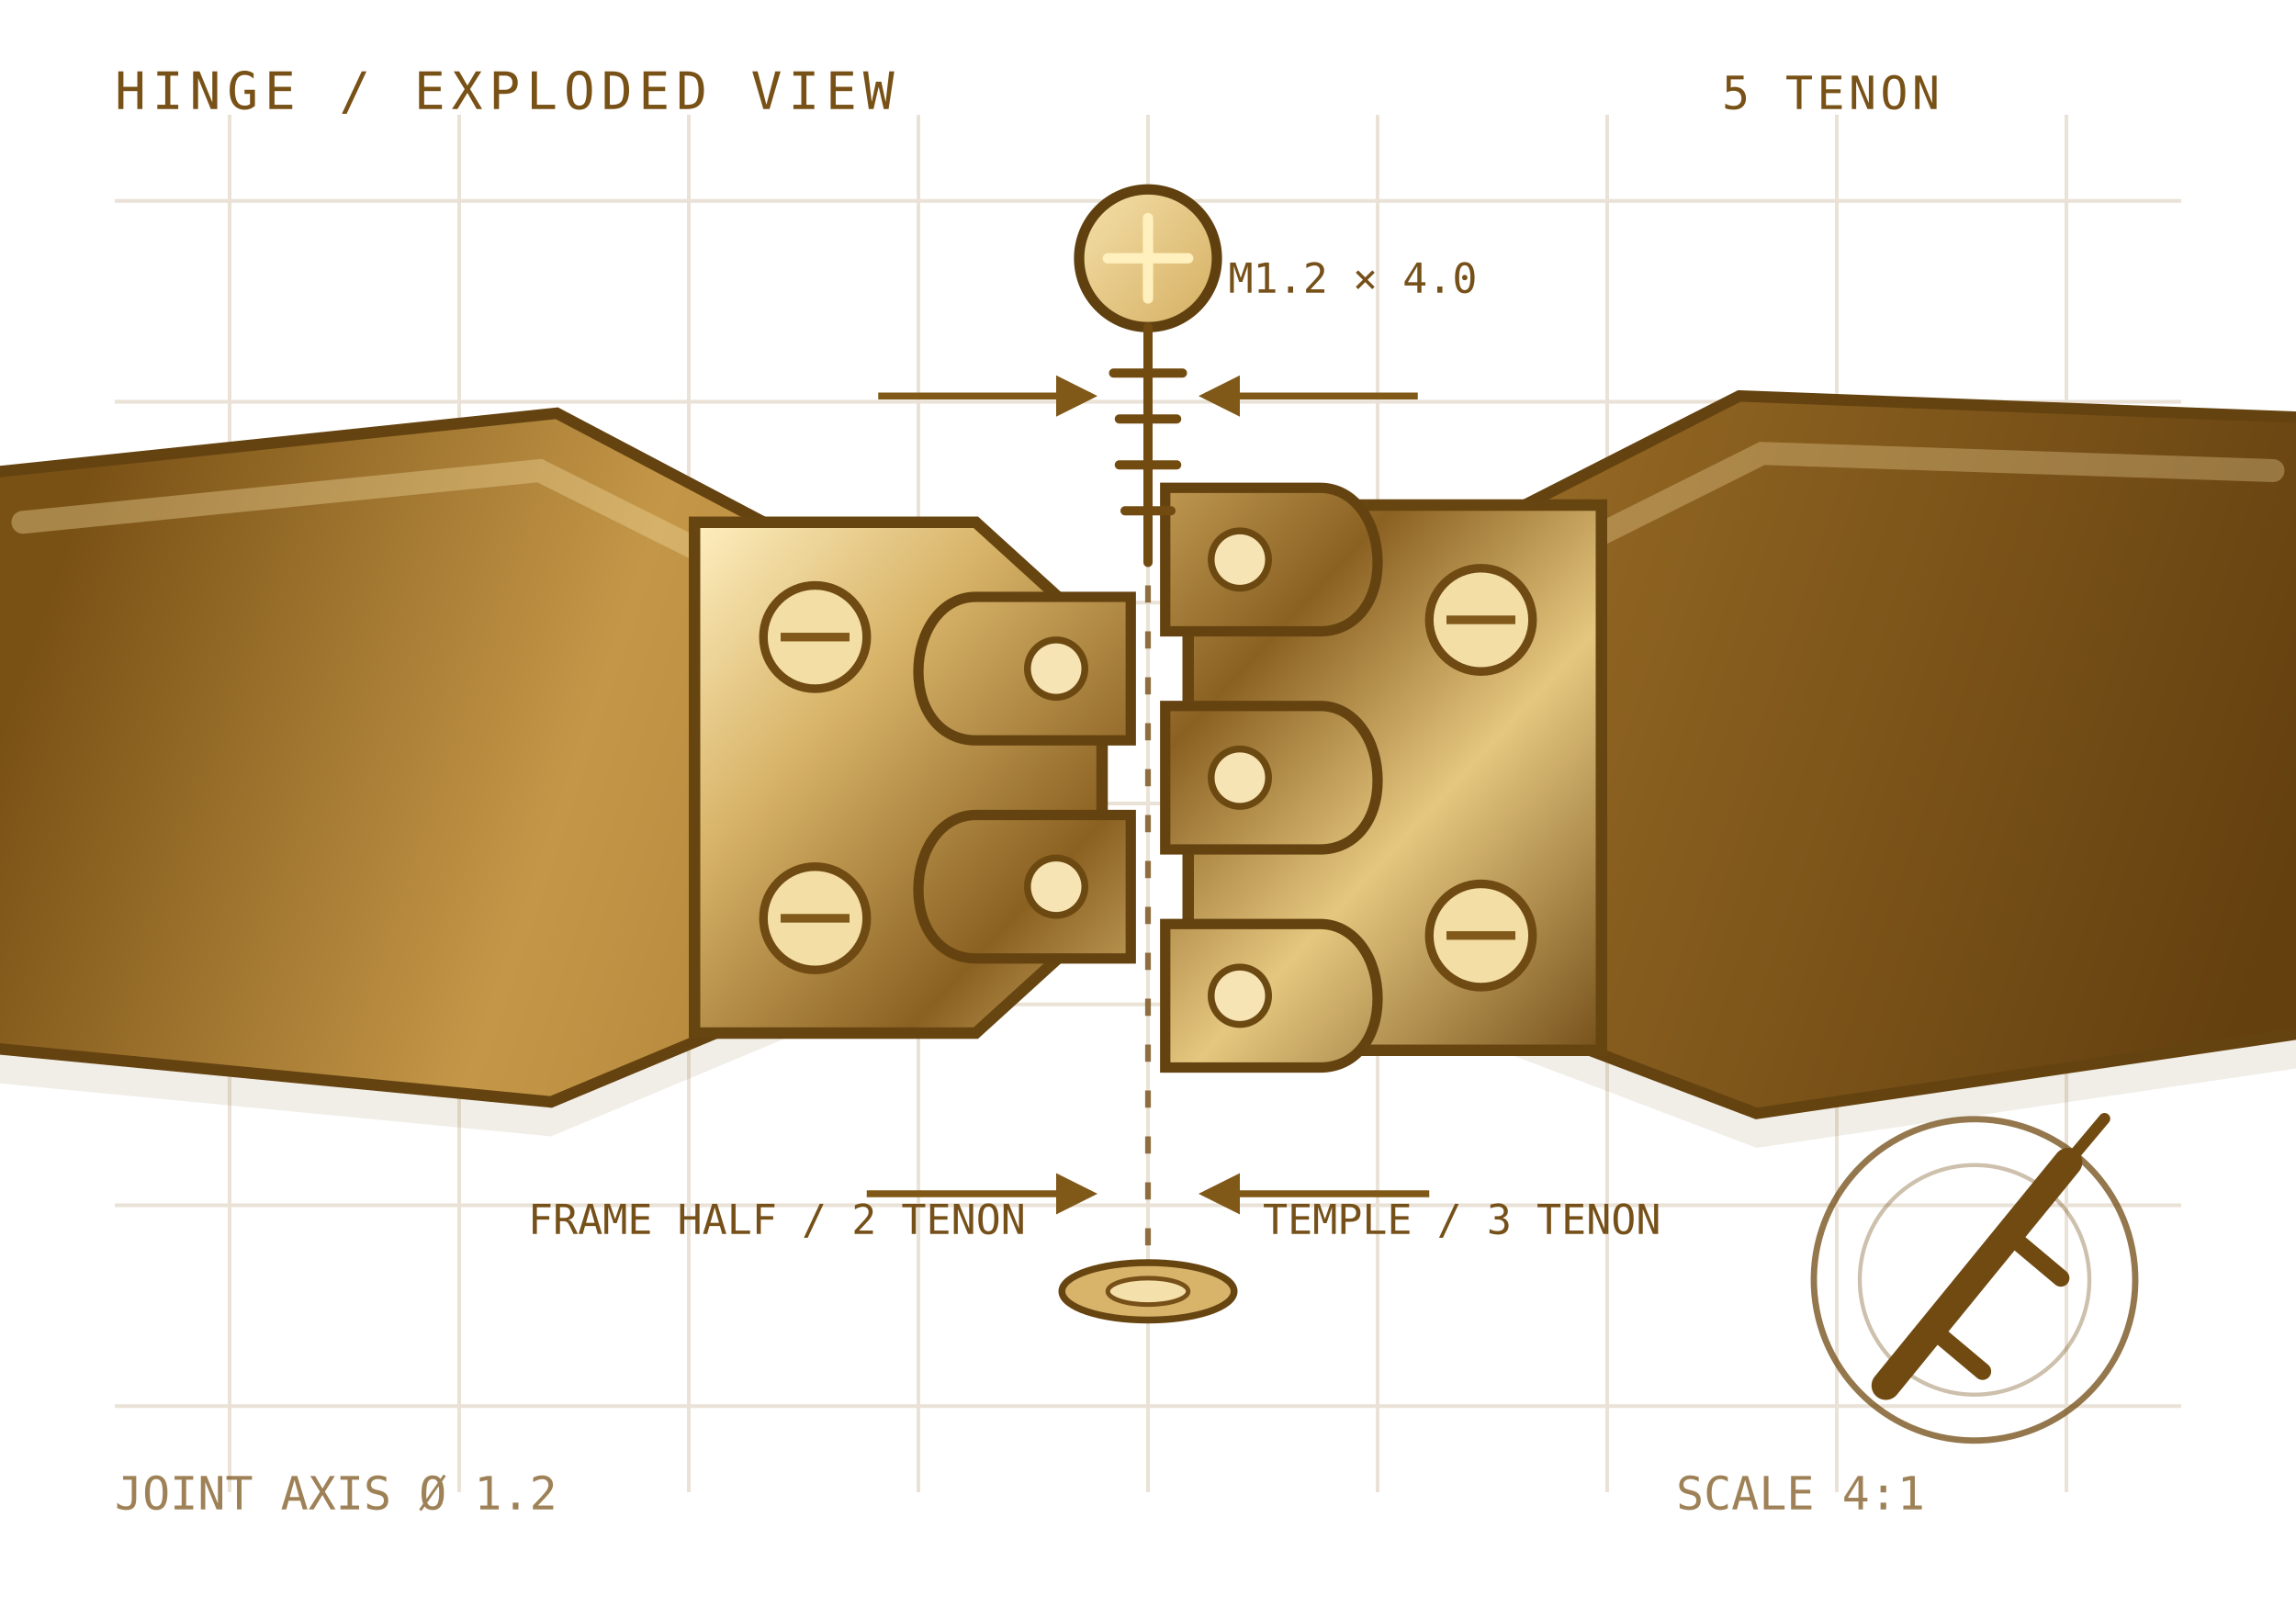
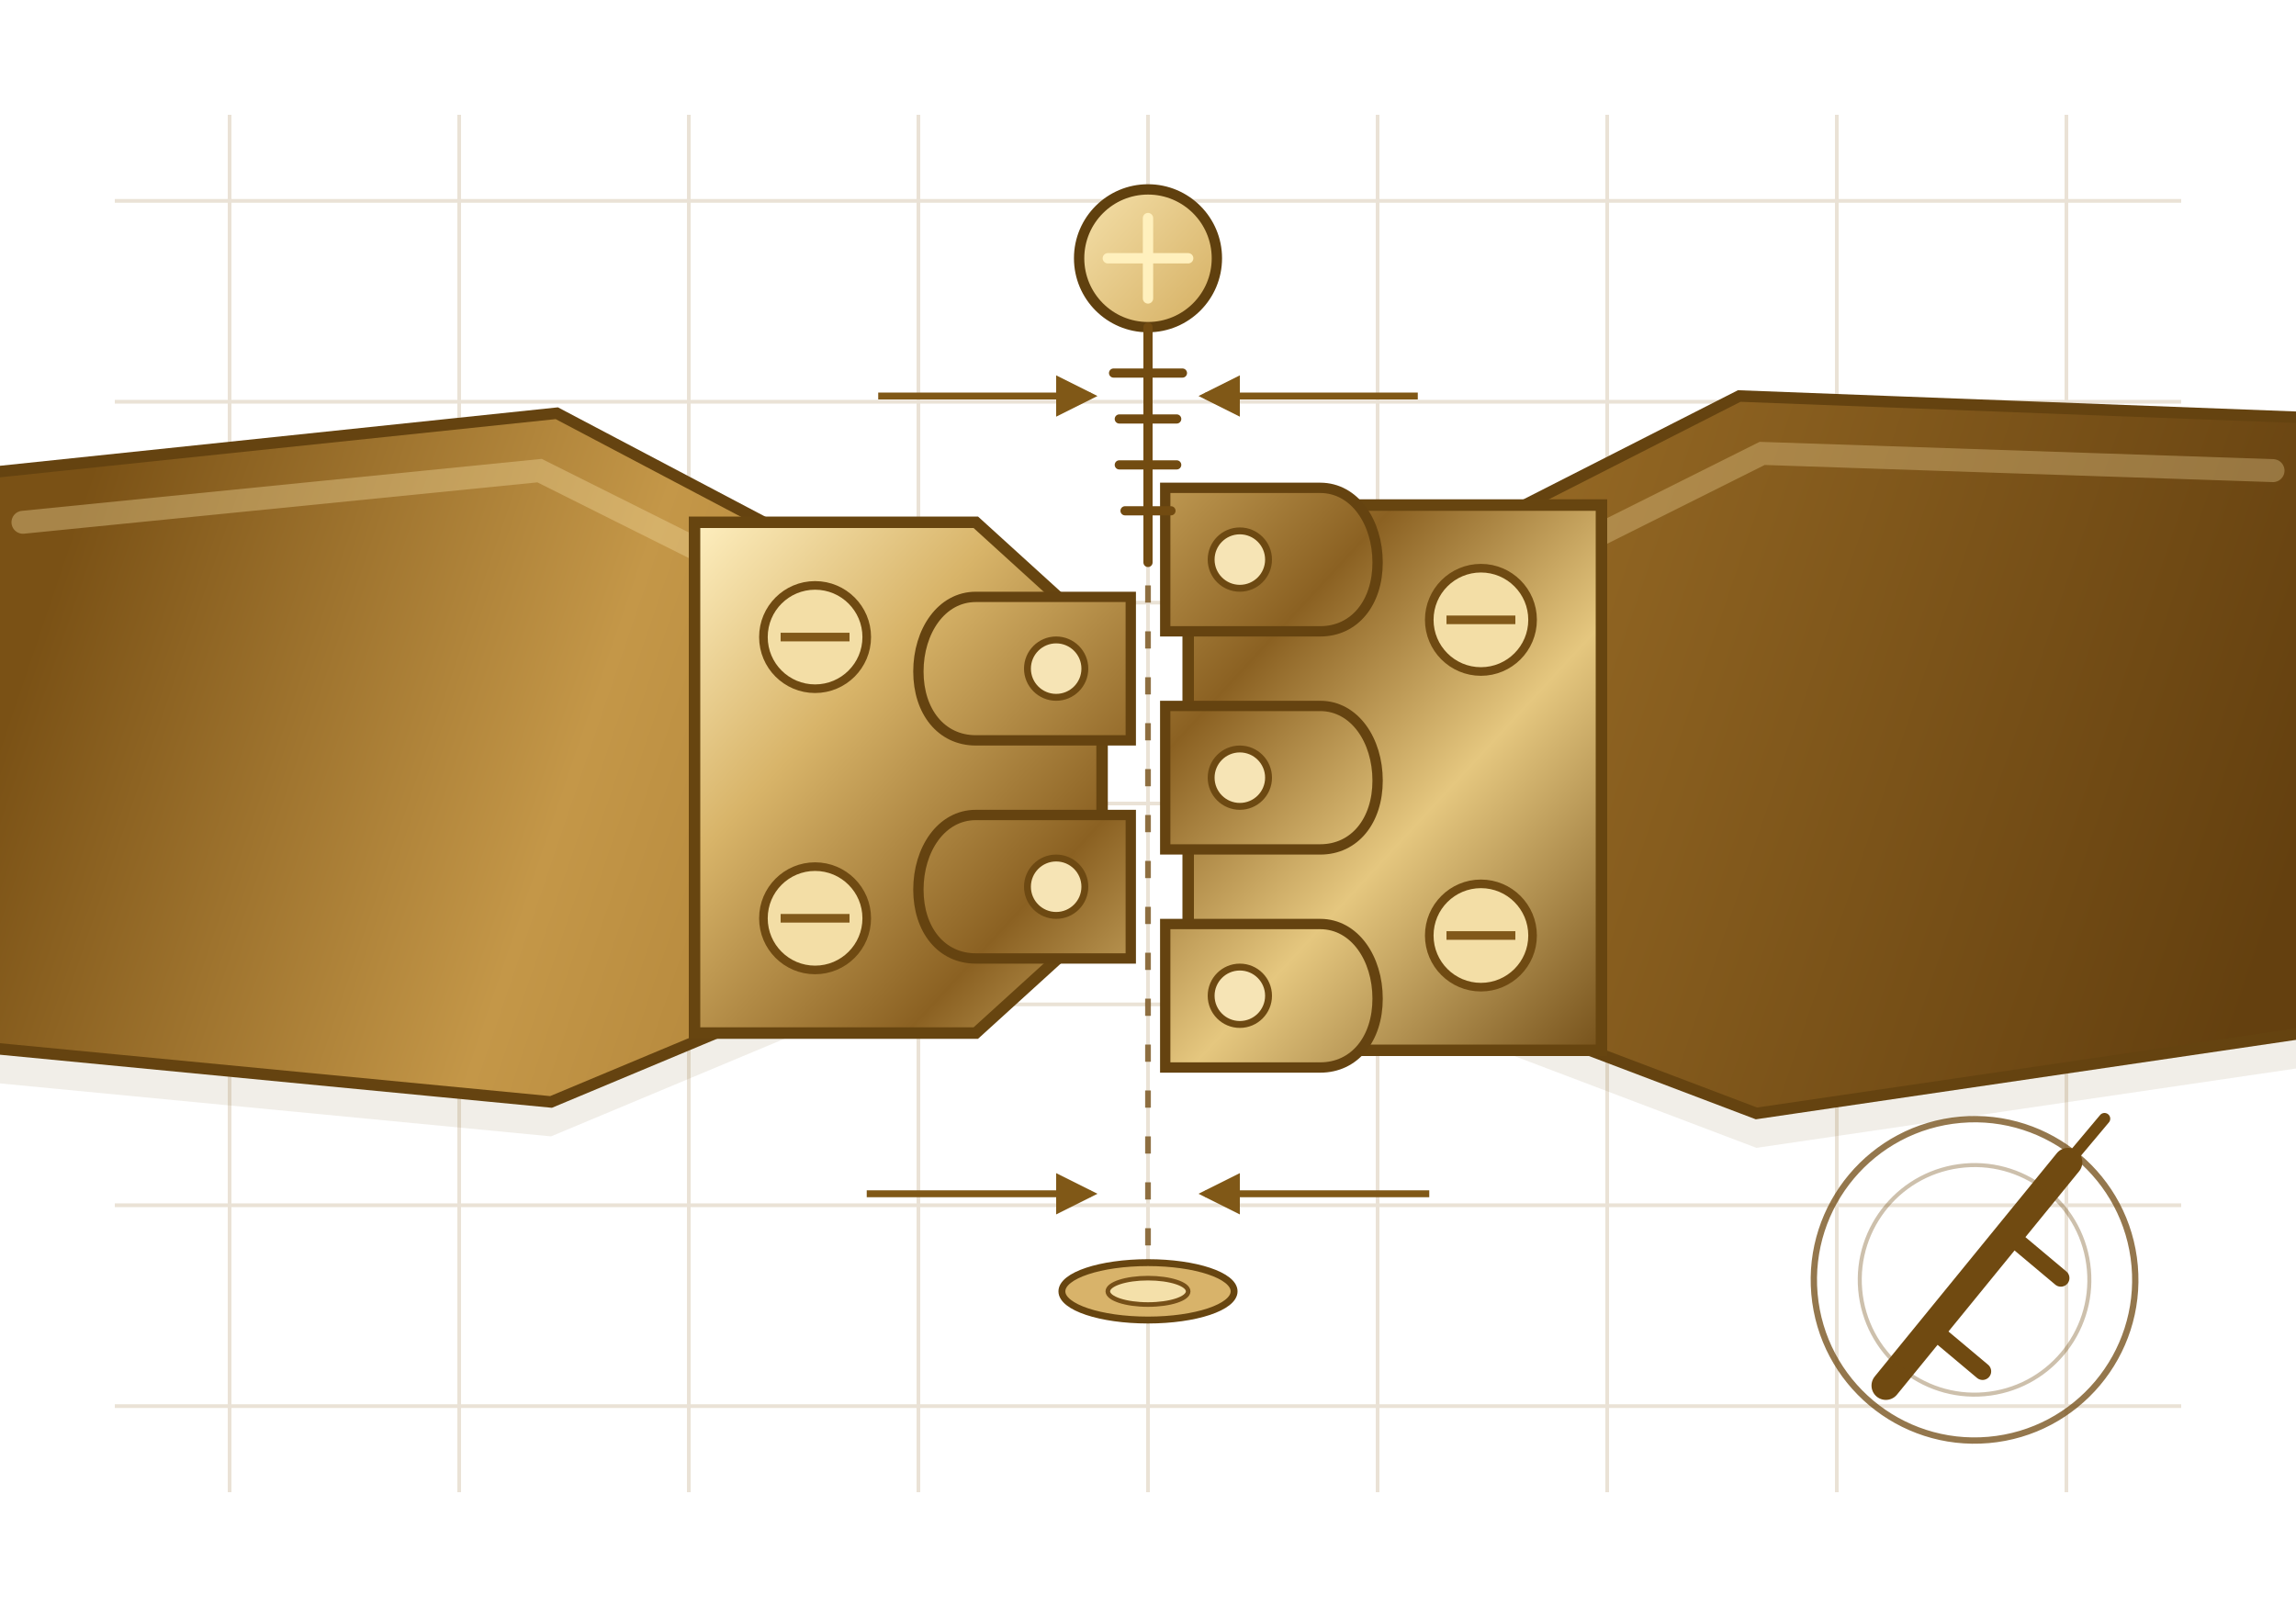
<svg xmlns="http://www.w3.org/2000/svg" viewBox="0 0 400 280" fill="none">
  <defs>
    <linearGradient id="acetate" x1="20" y1="70" x2="385" y2="194" gradientUnits="userSpaceOnUse">
      <stop stop-color="#7A5115" />
      <stop offset=".25" stop-color="#C49748" />
      <stop offset=".58" stop-color="#996C26" />
      <stop offset="1" stop-color="#64400F" />
    </linearGradient>
    <linearGradient id="metal" x1="132" y1="78" x2="267" y2="203" gradientUnits="userSpaceOnUse">
      <stop stop-color="#FFF0C1" />
      <stop offset=".22" stop-color="#D8B469" />
      <stop offset=".48" stop-color="#8B6122" />
      <stop offset=".7" stop-color="#E5C77F" />
      <stop offset="1" stop-color="#6B4611" />
    </linearGradient>
    <marker id="arrow" markerWidth="6" markerHeight="6" refX="5" refY="3" orient="auto">
      <path d="M0 0 6 3 0 6Z" fill="#805817" />
    </marker>
  </defs>
  <g stroke="#89611D" stroke-width=".65" opacity=".18">
    <path d="M20 35h360M20 70h360M20 105h360M20 140h360M20 175h360M20 210h360M20 245h360" />
    <path d="M40 20v240M80 20v240M120 20v240M160 20v240M200 20v240M240 20v240M280 20v240M320 20v240M360 20v240" />
-   </g>
-   <g font-family="ui-monospace, SFMono-Regular, Menlo, monospace" fill="#785116">
-     <text x="20" y="19" font-size="9" letter-spacing="1.1">HINGE / EXPLODED VIEW</text>
-     <text x="300" y="19" font-size="8" letter-spacing=".7">5 TENON</text>
-     <text x="20" y="263" font-size="8" opacity=".72">JOINT AXIS Ø 1.2</text>
-     <text x="292" y="263" font-size="8" opacity=".72">SCALE 4:1</text>
  </g>
  <path d="M-8 83 97 72l55 29 21 34-22 34-55 23-104-10Z" fill="#76501A" fill-opacity=".1" transform="translate(0 6)" />
  <path d="M408 73 303 69l-57 29-21 37 23 37 58 22 102-15Z" fill="#76501A" fill-opacity=".1" transform="translate(0 6)" />
  <path d="M-8 83 97 72l55 29 21 34-22 34-55 23-104-10Z" fill="url(#acetate)" stroke="#654310" stroke-width="2" />
  <path d="M408 73 303 69l-57 29-21 37 23 37 58 22 102-15Z" fill="url(#acetate)" stroke="#654310" stroke-width="2" />
  <path d="M4 91 94 82l46 23" stroke="#F1D99F" stroke-width="4" stroke-linecap="round" opacity=".38" />
  <path d="M396 82 307 79l-48 24" stroke="#EED498" stroke-width="4" stroke-linecap="round" opacity=".34" />
  <g>
    <path d="M121 91h49l22 20v49l-22 20h-49Z" fill="url(#metal)" stroke="#674510" stroke-width="2" />
    <circle cx="142" cy="111" r="9" fill="#F3DEA6" stroke="#6F4A12" stroke-width="1.5" />
    <circle cx="142" cy="160" r="9" fill="#F3DEA6" stroke="#6F4A12" stroke-width="1.5" />
    <path d="M136 111h12M136 160h12" stroke="#81591A" stroke-width="1.5" />
    <path d="M170 104h27v25h-27c-6 0-10-5-10-12s4-13 10-13Z" fill="url(#metal)" stroke="#654310" stroke-width="1.8" />
    <path d="M170 142h27v25h-27c-6 0-10-5-10-12s4-13 10-13Z" fill="url(#metal)" stroke="#654310" stroke-width="1.8" />
    <circle cx="184" cy="116.5" r="5" fill="#F6E4B5" stroke="#6D4912" stroke-width="1.2" />
    <circle cx="184" cy="154.5" r="5" fill="#F6E4B5" stroke="#6D4912" stroke-width="1.2" />
  </g>
  <g>
    <path d="M279 88h-50l-22 20v55l22 20h50Z" fill="url(#metal)" stroke="#674510" stroke-width="2" />
    <circle cx="258" cy="108" r="9" fill="#F3DEA6" stroke="#6F4A12" stroke-width="1.5" />
    <circle cx="258" cy="163" r="9" fill="#F3DEA6" stroke="#6F4A12" stroke-width="1.5" />
    <path d="M252 108h12M252 163h12" stroke="#81591A" stroke-width="1.5" />
    <path d="M230 85h-27v25h27c6 0 10-5 10-12s-4-13-10-13Z" fill="url(#metal)" stroke="#654310" stroke-width="1.8" />
    <path d="M230 123h-27v25h27c6 0 10-5 10-12s-4-13-10-13Z" fill="url(#metal)" stroke="#654310" stroke-width="1.8" />
    <path d="M230 161h-27v25h27c6 0 10-5 10-12s-4-13-10-13Z" fill="url(#metal)" stroke="#654310" stroke-width="1.8" />
    <circle cx="216" cy="97.5" r="5" fill="#F6E4B5" stroke="#6D4912" stroke-width="1.2" />
    <circle cx="216" cy="135.5" r="5" fill="#F6E4B5" stroke="#6D4912" stroke-width="1.2" />
    <circle cx="216" cy="173.5" r="5" fill="#F6E4B5" stroke="#6D4912" stroke-width="1.2" />
  </g>
  <g stroke="#805817" stroke-width="1.2" fill="none" marker-end="url(#arrow)">
    <path d="M153 69h37" />
    <path d="M247 69h-37" />
    <path d="M151 208h39" />
    <path d="M249 208h-39" />
  </g>
  <path d="M200 38v184" stroke="#765019" stroke-width="1" stroke-dasharray="3 5" opacity=".8" />
  <g>
    <circle cx="200" cy="45" r="12" fill="url(#metal)" stroke="#60400E" stroke-width="1.8" />
    <path d="M193 45h14M200 38v14" stroke="#FFF0BD" stroke-width="1.8" stroke-linecap="round" />
    <path d="M200 57v41M194 65h12M195 73h10M195 81h10M196 89h8" stroke="#724B11" stroke-width="1.6" stroke-linecap="round" />
  </g>
  <g>
    <ellipse cx="200" cy="225" rx="15" ry="5" fill="#D8B36A" stroke="#674510" stroke-width="1.2" />
    <ellipse cx="200" cy="225" rx="7" ry="2.3" fill="#F4E0AA" stroke="#765018" stroke-width=".8" />
  </g>
-   <g font-family="ui-monospace, SFMono-Regular, Menlo, monospace" font-size="7.2" fill="#765019">
-     <text x="92" y="215">FRAME HALF / 2 TENON</text>
-     <text x="220" y="215">TEMPLE / 3 TENON</text>
-     <text x="214" y="51">M1.2 × 4.0</text>
-   </g>
  <g transform="translate(344 223) rotate(-5)" fill="none" stroke="#704A11">
    <circle r="28" stroke-width="1.1" opacity=".75" />
    <path d="m-17 17 35-36" stroke-width="5" stroke-linecap="round" />
    <path d="m-8 8 8 8M7-7l8 8" stroke-width="3" stroke-linecap="round" />
    <path d="m18-19 7-7" stroke-width="2" stroke-linecap="round" />
    <circle r="20" stroke-width=".7" opacity=".35" />
  </g>
</svg>
